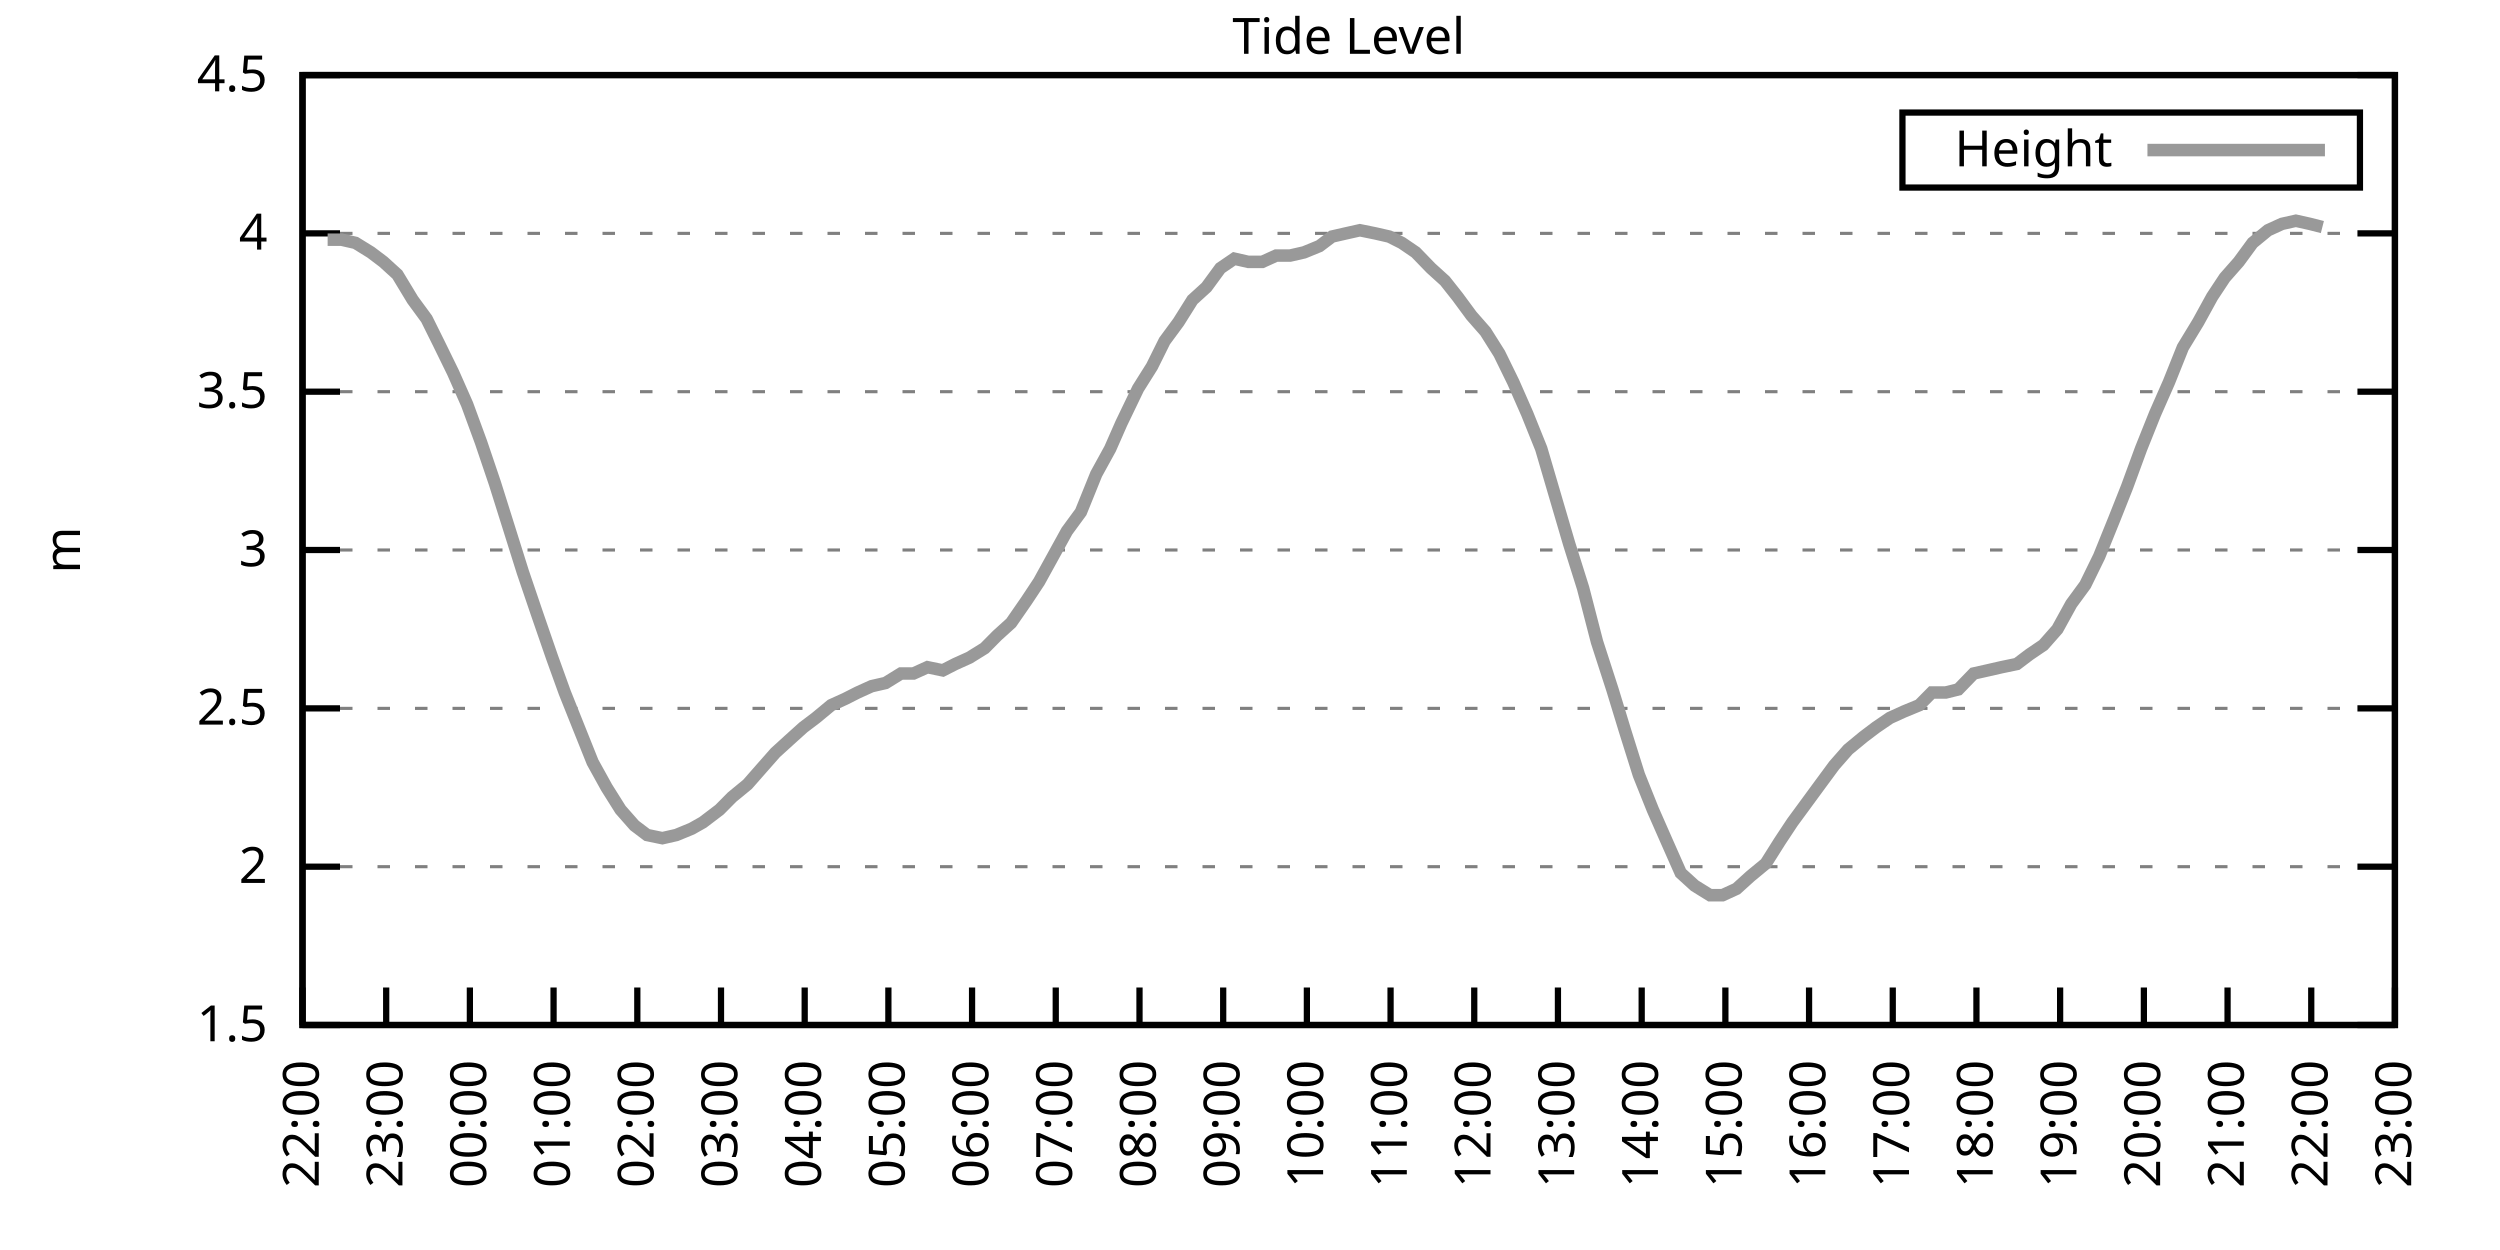
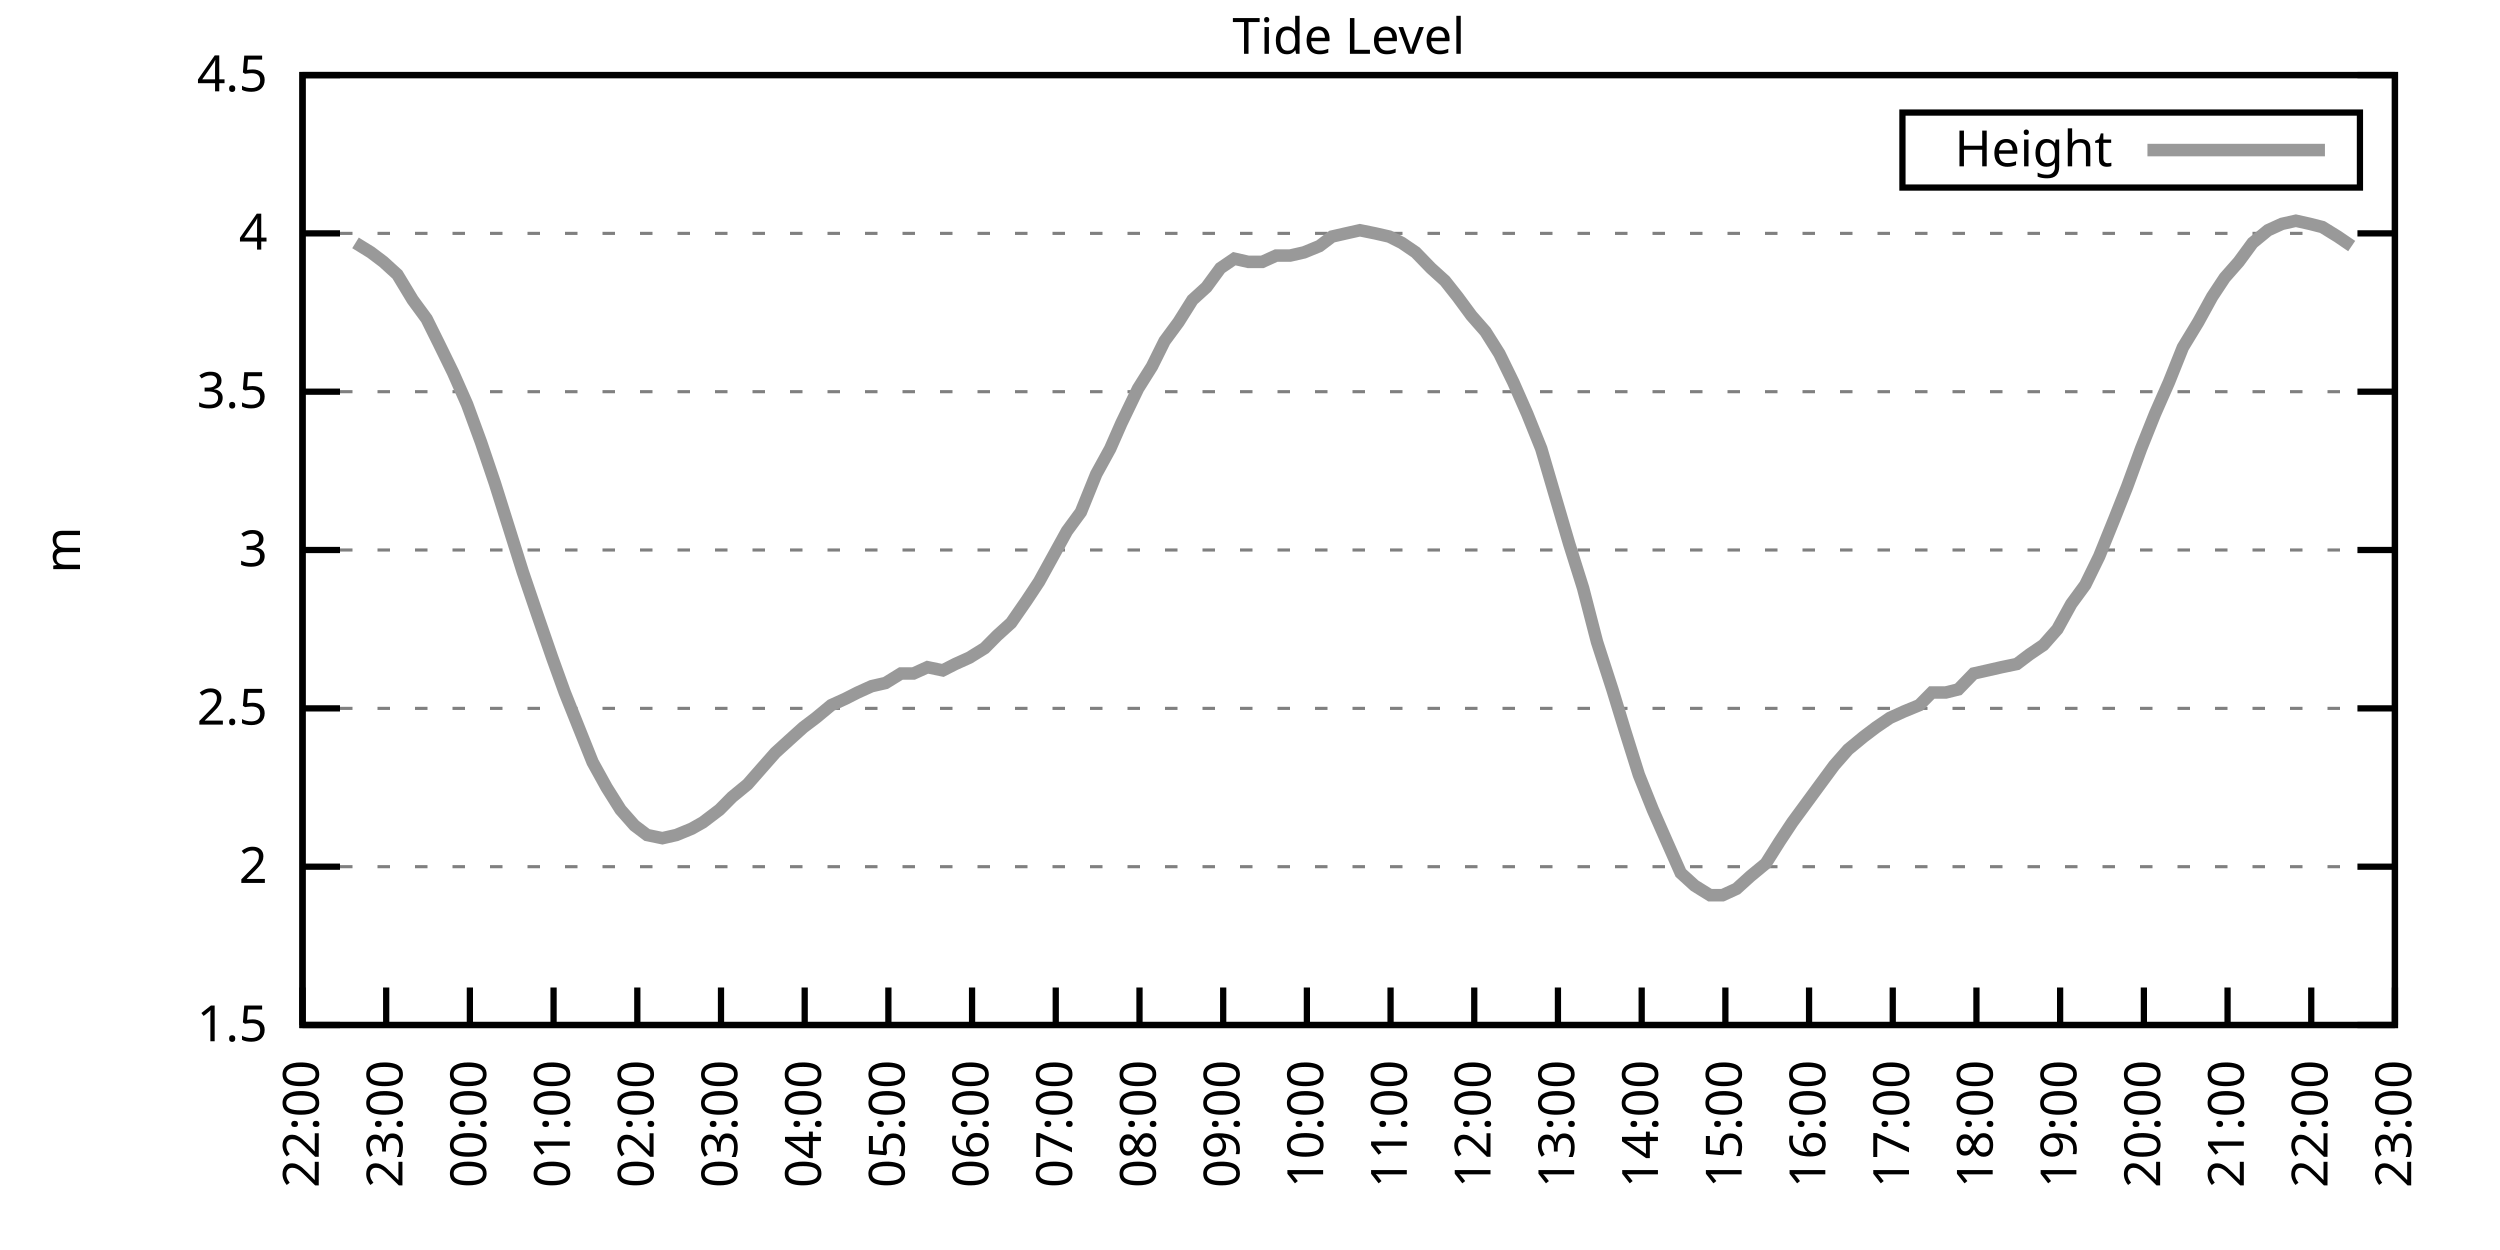
<svg xmlns="http://www.w3.org/2000/svg" xmlns:xlink="http://www.w3.org/1999/xlink" width="400" height="200" viewBox="0 0 400 200">
  <g id="gnuplot_canvas">
    <rect x="0" y="0" width="400" height="200" fill="none" />
    <defs>
      <circle id="gpDot" r="0.5" stroke-width="0.5" stroke="currentColor" />
      <path id="gpPt0" stroke-width="0.333" stroke="currentColor" d="M-1,0 h2 M0,-1 v2" />
      <path id="gpPt1" stroke-width="0.333" stroke="currentColor" d="M-1,-1 L1,1 M1,-1 L-1,1" />
      <path id="gpPt2" stroke-width="0.333" stroke="currentColor" d="M-1,0 L1,0 M0,-1 L0,1 M-1,-1 L1,1 M-1,1 L1,-1" />
      <rect id="gpPt3" stroke-width="0.333" stroke="currentColor" x="-1" y="-1" width="2" height="2" />
      <rect id="gpPt4" stroke-width="0.333" stroke="currentColor" fill="currentColor" x="-1" y="-1" width="2" height="2" />
      <circle id="gpPt5" stroke-width="0.333" stroke="currentColor" cx="0" cy="0" r="1" />
      <use xlink:href="#gpPt5" id="gpPt6" fill="currentColor" stroke="none" />
      <path id="gpPt7" stroke-width="0.333" stroke="currentColor" d="M0,-1.33 L-1.33,0.67 L1.33,0.67 z" />
      <use xlink:href="#gpPt7" id="gpPt8" fill="currentColor" stroke="none" />
      <use xlink:href="#gpPt7" id="gpPt9" stroke="currentColor" transform="rotate(180)" />
      <use xlink:href="#gpPt9" id="gpPt10" fill="currentColor" stroke="none" />
      <use xlink:href="#gpPt3" id="gpPt11" stroke="currentColor" transform="rotate(45)" />
      <use xlink:href="#gpPt11" id="gpPt12" fill="currentColor" stroke="none" />
      <path id="gpPt13" stroke-width="0.333" stroke="currentColor" d="M0,1.330 L1.265,0.411 L0.782,-1.067 L-0.782,-1.076 L-1.265,0.411 z" />
      <use xlink:href="#gpPt13" id="gpPt14" fill="currentColor" stroke="none" />
      <filter id="textbox" filterUnits="objectBoundingBox" x="0" y="0" height="1" width="1">
        <feFlood flood-color="white" flood-opacity="1" result="bgnd" />
        <feComposite in="SourceGraphic" in2="bgnd" operator="atop" />
      </filter>
      <filter id="greybox" filterUnits="objectBoundingBox" x="0" y="0" height="1" width="1">
        <feFlood flood-color="lightgrey" flood-opacity="1" result="grey" />
        <feComposite in="SourceGraphic" in2="grey" operator="atop" />
      </filter>
    </defs>
    <g fill="none" color="white" stroke="currentColor" stroke-width="1.00" stroke-linecap="butt" stroke-linejoin="miter">
</g>
    <g fill="none" color="black" stroke="currentColor" stroke-width="1.00" stroke-linecap="butt" stroke-linejoin="miter">
      <g stroke="none" shape-rendering="crispEdges">
        <polygon fill="rgb(255, 255, 255)" points="48.40,164.00 383.18,164.00 383.18,12.02 48.40,12.02 " />
      </g>
    </g>
    <g fill="none" color="black" stroke="currentColor" stroke-width="1.00" stroke-linecap="butt" stroke-linejoin="miter">
</g>
    <g fill="none" color="black" stroke="black" stroke-width="0.50" stroke-linecap="butt" stroke-linejoin="miter">
</g>
    <g fill="none" color="gray" stroke="currentColor" stroke-width="0.50" stroke-linecap="butt" stroke-linejoin="miter">
      <path stroke="gray" stroke-dasharray="2,4" class="gridline" d="M48.40,164.00 L383.19,164.00  " />
    </g>
    <g fill="none" color="gray" stroke="gray" stroke-width="1.00" stroke-linecap="butt" stroke-linejoin="miter">
</g>
    <g fill="none" color="black" stroke="currentColor" stroke-width="1.00" stroke-linecap="butt" stroke-linejoin="miter">
      <path stroke="black" d="M48.40,164.00 L54.40,164.00 M383.19,164.00 L377.19,164.00  " />
      <g transform="translate(42.80,166.60)" stroke="none" fill="black" font-family="Sans" font-size="8.00" text-anchor="end">
        <text>
          <tspan font-family="Sans"> 1.5</tspan>
        </text>
      </g>
    </g>
    <g fill="none" color="black" stroke="currentColor" stroke-width="1.00" stroke-linecap="butt" stroke-linejoin="miter">
</g>
    <g fill="none" color="black" stroke="black" stroke-width="0.50" stroke-linecap="butt" stroke-linejoin="miter">
</g>
    <g fill="none" color="gray" stroke="currentColor" stroke-width="0.50" stroke-linecap="butt" stroke-linejoin="miter">
      <path stroke="gray" stroke-dasharray="2,4" class="gridline" d="M48.40,138.67 L383.19,138.67  " />
    </g>
    <g fill="none" color="gray" stroke="gray" stroke-width="1.00" stroke-linecap="butt" stroke-linejoin="miter">
</g>
    <g fill="none" color="black" stroke="currentColor" stroke-width="1.00" stroke-linecap="butt" stroke-linejoin="miter">
      <path stroke="black" d="M48.40,138.67 L54.40,138.67 M383.19,138.67 L377.19,138.67  " />
      <g transform="translate(42.80,141.27)" stroke="none" fill="black" font-family="Sans" font-size="8.00" text-anchor="end">
        <text>
          <tspan font-family="Sans"> 2</tspan>
        </text>
      </g>
    </g>
    <g fill="none" color="black" stroke="currentColor" stroke-width="1.00" stroke-linecap="butt" stroke-linejoin="miter">
</g>
    <g fill="none" color="black" stroke="black" stroke-width="0.50" stroke-linecap="butt" stroke-linejoin="miter">
</g>
    <g fill="none" color="gray" stroke="currentColor" stroke-width="0.50" stroke-linecap="butt" stroke-linejoin="miter">
      <path stroke="gray" stroke-dasharray="2,4" class="gridline" d="M48.40,113.34 L383.19,113.34  " />
    </g>
    <g fill="none" color="gray" stroke="gray" stroke-width="1.00" stroke-linecap="butt" stroke-linejoin="miter">
</g>
    <g fill="none" color="black" stroke="currentColor" stroke-width="1.00" stroke-linecap="butt" stroke-linejoin="miter">
      <path stroke="black" d="M48.40,113.34 L54.40,113.34 M383.19,113.34 L377.19,113.34  " />
      <g transform="translate(42.80,115.94)" stroke="none" fill="black" font-family="Sans" font-size="8.00" text-anchor="end">
        <text>
          <tspan font-family="Sans"> 2.5</tspan>
        </text>
      </g>
    </g>
    <g fill="none" color="black" stroke="currentColor" stroke-width="1.00" stroke-linecap="butt" stroke-linejoin="miter">
</g>
    <g fill="none" color="black" stroke="black" stroke-width="0.50" stroke-linecap="butt" stroke-linejoin="miter">
</g>
    <g fill="none" color="gray" stroke="currentColor" stroke-width="0.50" stroke-linecap="butt" stroke-linejoin="miter">
      <path stroke="gray" stroke-dasharray="2,4" class="gridline" d="M48.40,88.00 L383.19,88.00  " />
    </g>
    <g fill="none" color="gray" stroke="gray" stroke-width="1.00" stroke-linecap="butt" stroke-linejoin="miter">
</g>
    <g fill="none" color="black" stroke="currentColor" stroke-width="1.00" stroke-linecap="butt" stroke-linejoin="miter">
      <path stroke="black" d="M48.40,88.00 L54.40,88.00 M383.19,88.00 L377.19,88.00  " />
      <g transform="translate(42.80,90.60)" stroke="none" fill="black" font-family="Sans" font-size="8.00" text-anchor="end">
        <text>
          <tspan font-family="Sans"> 3</tspan>
        </text>
      </g>
    </g>
    <g fill="none" color="black" stroke="currentColor" stroke-width="1.00" stroke-linecap="butt" stroke-linejoin="miter">
</g>
    <g fill="none" color="black" stroke="black" stroke-width="0.50" stroke-linecap="butt" stroke-linejoin="miter">
</g>
    <g fill="none" color="gray" stroke="currentColor" stroke-width="0.50" stroke-linecap="butt" stroke-linejoin="miter">
      <path stroke="gray" stroke-dasharray="2,4" class="gridline" d="M48.40,62.67 L383.19,62.67  " />
    </g>
    <g fill="none" color="gray" stroke="gray" stroke-width="1.00" stroke-linecap="butt" stroke-linejoin="miter">
</g>
    <g fill="none" color="black" stroke="currentColor" stroke-width="1.00" stroke-linecap="butt" stroke-linejoin="miter">
      <path stroke="black" d="M48.40,62.67 L54.40,62.67 M383.19,62.67 L377.19,62.67  " />
      <g transform="translate(42.80,65.27)" stroke="none" fill="black" font-family="Sans" font-size="8.00" text-anchor="end">
        <text>
          <tspan font-family="Sans"> 3.5</tspan>
        </text>
      </g>
    </g>
    <g fill="none" color="black" stroke="currentColor" stroke-width="1.00" stroke-linecap="butt" stroke-linejoin="miter">
</g>
    <g fill="none" color="black" stroke="black" stroke-width="0.50" stroke-linecap="butt" stroke-linejoin="miter">
</g>
    <g fill="none" color="gray" stroke="currentColor" stroke-width="0.50" stroke-linecap="butt" stroke-linejoin="miter">
      <path stroke="gray" stroke-dasharray="2,4" class="gridline" d="M48.40,37.34 L383.19,37.34  " />
    </g>
    <g fill="none" color="gray" stroke="gray" stroke-width="1.00" stroke-linecap="butt" stroke-linejoin="miter">
</g>
    <g fill="none" color="black" stroke="currentColor" stroke-width="1.00" stroke-linecap="butt" stroke-linejoin="miter">
      <path stroke="black" d="M48.40,37.34 L54.40,37.34 M383.19,37.34 L377.19,37.34  " />
      <g transform="translate(42.80,39.94)" stroke="none" fill="black" font-family="Sans" font-size="8.00" text-anchor="end">
        <text>
          <tspan font-family="Sans"> 4</tspan>
        </text>
      </g>
    </g>
    <g fill="none" color="black" stroke="currentColor" stroke-width="1.00" stroke-linecap="butt" stroke-linejoin="miter">
</g>
    <g fill="none" color="black" stroke="black" stroke-width="0.50" stroke-linecap="butt" stroke-linejoin="miter">
</g>
    <g fill="none" color="gray" stroke="currentColor" stroke-width="0.50" stroke-linecap="butt" stroke-linejoin="miter">
      <path stroke="gray" stroke-dasharray="2,4" class="gridline" d="M48.40,12.01 L383.19,12.01  " />
    </g>
    <g fill="none" color="gray" stroke="gray" stroke-width="1.00" stroke-linecap="butt" stroke-linejoin="miter">
</g>
    <g fill="none" color="black" stroke="currentColor" stroke-width="1.00" stroke-linecap="butt" stroke-linejoin="miter">
      <path stroke="black" d="M48.40,12.01 L54.40,12.01 M383.19,12.01 L377.19,12.01  " />
      <g transform="translate(42.80,14.61)" stroke="none" fill="black" font-family="Sans" font-size="8.00" text-anchor="end">
        <text>
          <tspan font-family="Sans"> 4.5</tspan>
        </text>
      </g>
    </g>
    <g fill="none" color="black" stroke="currentColor" stroke-width="1.00" stroke-linecap="butt" stroke-linejoin="miter">
      <path stroke="black" d="M48.40,164.00 L48.40,158.00  " />
      <g transform="translate(51.00,169.60) rotate(270.00)" stroke="none" fill="black" font-family="Sans" font-size="8.00" text-anchor="end">
        <text>
          <tspan font-family="Sans">22:00</tspan>
        </text>
      </g>
    </g>
    <g fill="none" color="black" stroke="currentColor" stroke-width="1.00" stroke-linecap="butt" stroke-linejoin="miter">
      <path stroke="black" d="M61.79,164.00 L61.79,158.00  " />
      <g transform="translate(64.39,169.60) rotate(270.00)" stroke="none" fill="black" font-family="Sans" font-size="8.00" text-anchor="end">
        <text>
          <tspan font-family="Sans">23:00</tspan>
        </text>
      </g>
    </g>
    <g fill="none" color="black" stroke="currentColor" stroke-width="1.00" stroke-linecap="butt" stroke-linejoin="miter">
      <path stroke="black" d="M75.18,164.00 L75.18,158.00  " />
      <g transform="translate(77.78,169.60) rotate(270.00)" stroke="none" fill="black" font-family="Sans" font-size="8.00" text-anchor="end">
        <text>
          <tspan font-family="Sans">00:00</tspan>
        </text>
      </g>
    </g>
    <g fill="none" color="black" stroke="currentColor" stroke-width="1.00" stroke-linecap="butt" stroke-linejoin="miter">
      <path stroke="black" d="M88.57,164.00 L88.57,158.00  " />
      <g transform="translate(91.17,169.60) rotate(270.00)" stroke="none" fill="black" font-family="Sans" font-size="8.00" text-anchor="end">
        <text>
          <tspan font-family="Sans">01:00</tspan>
        </text>
      </g>
    </g>
    <g fill="none" color="black" stroke="currentColor" stroke-width="1.00" stroke-linecap="butt" stroke-linejoin="miter">
      <path stroke="black" d="M101.97,164.00 L101.97,158.00  " />
      <g transform="translate(104.57,169.60) rotate(270.00)" stroke="none" fill="black" font-family="Sans" font-size="8.00" text-anchor="end">
        <text>
          <tspan font-family="Sans">02:00</tspan>
        </text>
      </g>
    </g>
    <g fill="none" color="black" stroke="currentColor" stroke-width="1.00" stroke-linecap="butt" stroke-linejoin="miter">
      <path stroke="black" d="M115.36,164.00 L115.36,158.00  " />
      <g transform="translate(117.96,169.60) rotate(270.00)" stroke="none" fill="black" font-family="Sans" font-size="8.00" text-anchor="end">
        <text>
          <tspan font-family="Sans">03:00</tspan>
        </text>
      </g>
    </g>
    <g fill="none" color="black" stroke="currentColor" stroke-width="1.00" stroke-linecap="butt" stroke-linejoin="miter">
      <path stroke="black" d="M128.75,164.00 L128.75,158.00  " />
      <g transform="translate(131.35,169.60) rotate(270.00)" stroke="none" fill="black" font-family="Sans" font-size="8.00" text-anchor="end">
        <text>
          <tspan font-family="Sans">04:00</tspan>
        </text>
      </g>
    </g>
    <g fill="none" color="black" stroke="currentColor" stroke-width="1.00" stroke-linecap="butt" stroke-linejoin="miter">
      <path stroke="black" d="M142.14,164.00 L142.14,158.00  " />
      <g transform="translate(144.74,169.60) rotate(270.00)" stroke="none" fill="black" font-family="Sans" font-size="8.00" text-anchor="end">
        <text>
          <tspan font-family="Sans">05:00</tspan>
        </text>
      </g>
    </g>
    <g fill="none" color="black" stroke="currentColor" stroke-width="1.00" stroke-linecap="butt" stroke-linejoin="miter">
      <path stroke="black" d="M155.53,164.00 L155.53,158.00  " />
      <g transform="translate(158.13,169.60) rotate(270.00)" stroke="none" fill="black" font-family="Sans" font-size="8.00" text-anchor="end">
        <text>
          <tspan font-family="Sans">06:00</tspan>
        </text>
      </g>
    </g>
    <g fill="none" color="black" stroke="currentColor" stroke-width="1.00" stroke-linecap="butt" stroke-linejoin="miter">
      <path stroke="black" d="M168.92,164.00 L168.92,158.00  " />
      <g transform="translate(171.52,169.60) rotate(270.00)" stroke="none" fill="black" font-family="Sans" font-size="8.00" text-anchor="end">
        <text>
          <tspan font-family="Sans">07:00</tspan>
        </text>
      </g>
    </g>
    <g fill="none" color="black" stroke="currentColor" stroke-width="1.00" stroke-linecap="butt" stroke-linejoin="miter">
      <path stroke="black" d="M182.32,164.00 L182.32,158.00  " />
      <g transform="translate(184.92,169.60) rotate(270.00)" stroke="none" fill="black" font-family="Sans" font-size="8.00" text-anchor="end">
        <text>
          <tspan font-family="Sans">08:00</tspan>
        </text>
      </g>
    </g>
    <g fill="none" color="black" stroke="currentColor" stroke-width="1.00" stroke-linecap="butt" stroke-linejoin="miter">
      <path stroke="black" d="M195.71,164.00 L195.71,158.00  " />
      <g transform="translate(198.31,169.60) rotate(270.00)" stroke="none" fill="black" font-family="Sans" font-size="8.00" text-anchor="end">
        <text>
          <tspan font-family="Sans">09:00</tspan>
        </text>
      </g>
    </g>
    <g fill="none" color="black" stroke="currentColor" stroke-width="1.00" stroke-linecap="butt" stroke-linejoin="miter">
      <path stroke="black" d="M209.10,164.00 L209.10,158.00  " />
      <g transform="translate(211.70,169.60) rotate(270.00)" stroke="none" fill="black" font-family="Sans" font-size="8.00" text-anchor="end">
        <text>
          <tspan font-family="Sans">10:00</tspan>
        </text>
      </g>
    </g>
    <g fill="none" color="black" stroke="currentColor" stroke-width="1.00" stroke-linecap="butt" stroke-linejoin="miter">
      <path stroke="black" d="M222.49,164.00 L222.49,158.00  " />
      <g transform="translate(225.09,169.60) rotate(270.00)" stroke="none" fill="black" font-family="Sans" font-size="8.00" text-anchor="end">
        <text>
          <tspan font-family="Sans">11:00</tspan>
        </text>
      </g>
    </g>
    <g fill="none" color="black" stroke="currentColor" stroke-width="1.00" stroke-linecap="butt" stroke-linejoin="miter">
      <path stroke="black" d="M235.88,164.00 L235.88,158.00  " />
      <g transform="translate(238.48,169.60) rotate(270.00)" stroke="none" fill="black" font-family="Sans" font-size="8.00" text-anchor="end">
        <text>
          <tspan font-family="Sans">12:00</tspan>
        </text>
      </g>
    </g>
    <g fill="none" color="black" stroke="currentColor" stroke-width="1.00" stroke-linecap="butt" stroke-linejoin="miter">
      <path stroke="black" d="M249.27,164.00 L249.27,158.00  " />
      <g transform="translate(251.87,169.60) rotate(270.00)" stroke="none" fill="black" font-family="Sans" font-size="8.00" text-anchor="end">
        <text>
          <tspan font-family="Sans">13:00</tspan>
        </text>
      </g>
    </g>
    <g fill="none" color="black" stroke="currentColor" stroke-width="1.00" stroke-linecap="butt" stroke-linejoin="miter">
      <path stroke="black" d="M262.67,164.00 L262.67,158.00  " />
      <g transform="translate(265.27,169.60) rotate(270.00)" stroke="none" fill="black" font-family="Sans" font-size="8.00" text-anchor="end">
        <text>
          <tspan font-family="Sans">14:00</tspan>
        </text>
      </g>
    </g>
    <g fill="none" color="black" stroke="currentColor" stroke-width="1.00" stroke-linecap="butt" stroke-linejoin="miter">
      <path stroke="black" d="M276.06,164.00 L276.06,158.00  " />
      <g transform="translate(278.66,169.60) rotate(270.00)" stroke="none" fill="black" font-family="Sans" font-size="8.00" text-anchor="end">
        <text>
          <tspan font-family="Sans">15:00</tspan>
        </text>
      </g>
    </g>
    <g fill="none" color="black" stroke="currentColor" stroke-width="1.00" stroke-linecap="butt" stroke-linejoin="miter">
      <path stroke="black" d="M289.45,164.00 L289.45,158.00  " />
      <g transform="translate(292.05,169.60) rotate(270.00)" stroke="none" fill="black" font-family="Sans" font-size="8.00" text-anchor="end">
        <text>
          <tspan font-family="Sans">16:00</tspan>
        </text>
      </g>
    </g>
    <g fill="none" color="black" stroke="currentColor" stroke-width="1.00" stroke-linecap="butt" stroke-linejoin="miter">
      <path stroke="black" d="M302.84,164.00 L302.84,158.00  " />
      <g transform="translate(305.44,169.60) rotate(270.00)" stroke="none" fill="black" font-family="Sans" font-size="8.00" text-anchor="end">
        <text>
          <tspan font-family="Sans">17:00</tspan>
        </text>
      </g>
    </g>
    <g fill="none" color="black" stroke="currentColor" stroke-width="1.00" stroke-linecap="butt" stroke-linejoin="miter">
      <path stroke="black" d="M316.23,164.00 L316.23,158.00  " />
      <g transform="translate(318.83,169.60) rotate(270.00)" stroke="none" fill="black" font-family="Sans" font-size="8.00" text-anchor="end">
        <text>
          <tspan font-family="Sans">18:00</tspan>
        </text>
      </g>
    </g>
    <g fill="none" color="black" stroke="currentColor" stroke-width="1.00" stroke-linecap="butt" stroke-linejoin="miter">
      <path stroke="black" d="M329.62,164.00 L329.62,158.00  " />
      <g transform="translate(332.22,169.60) rotate(270.00)" stroke="none" fill="black" font-family="Sans" font-size="8.00" text-anchor="end">
        <text>
          <tspan font-family="Sans">19:00</tspan>
        </text>
      </g>
    </g>
    <g fill="none" color="black" stroke="currentColor" stroke-width="1.00" stroke-linecap="butt" stroke-linejoin="miter">
      <path stroke="black" d="M343.02,164.00 L343.02,158.00  " />
      <g transform="translate(345.62,169.60) rotate(270.00)" stroke="none" fill="black" font-family="Sans" font-size="8.00" text-anchor="end">
        <text>
          <tspan font-family="Sans">20:00</tspan>
        </text>
      </g>
    </g>
    <g fill="none" color="black" stroke="currentColor" stroke-width="1.00" stroke-linecap="butt" stroke-linejoin="miter">
      <path stroke="black" d="M356.41,164.00 L356.41,158.00  " />
      <g transform="translate(359.01,169.60) rotate(270.00)" stroke="none" fill="black" font-family="Sans" font-size="8.00" text-anchor="end">
        <text>
          <tspan font-family="Sans">21:00</tspan>
        </text>
      </g>
    </g>
    <g fill="none" color="black" stroke="currentColor" stroke-width="1.00" stroke-linecap="butt" stroke-linejoin="miter">
      <path stroke="black" d="M369.80,164.00 L369.80,158.00  " />
      <g transform="translate(372.40,169.60) rotate(270.00)" stroke="none" fill="black" font-family="Sans" font-size="8.00" text-anchor="end">
        <text>
          <tspan font-family="Sans">22:00</tspan>
        </text>
      </g>
    </g>
    <g fill="none" color="black" stroke="currentColor" stroke-width="1.00" stroke-linecap="butt" stroke-linejoin="miter">
      <path stroke="black" d="M383.19,164.00 L383.19,158.00  " />
      <g transform="translate(385.79,169.60) rotate(270.00)" stroke="none" fill="black" font-family="Sans" font-size="8.00" text-anchor="end">
        <text>
          <tspan font-family="Sans">23:00</tspan>
        </text>
      </g>
    </g>
    <g fill="none" color="black" stroke="currentColor" stroke-width="1.00" stroke-linecap="butt" stroke-linejoin="miter">
</g>
    <g fill="none" color="black" stroke="currentColor" stroke-width="1.00" stroke-linecap="butt" stroke-linejoin="miter">
      <path stroke="black" d="M48.40,12.01 L48.40,164.00 L383.19,164.00 L383.19,12.01 L48.40,12.01 Z  " />
    </g>
    <g fill="none" color="black" stroke="currentColor" stroke-width="1.00" stroke-linecap="butt" stroke-linejoin="miter">
</g>
    <g fill="none" color="black" stroke="currentColor" stroke-width="1.00" stroke-linecap="butt" stroke-linejoin="miter">
      <path stroke="black" d="M304.39,30.01 L304.39,18.01 L377.59,18.01 L377.59,30.01 L304.39,30.01 Z  " />
    </g>
    <g id="Tide_level_plot_1">
      <g fill="none" color="white" stroke="black" stroke-width="2.00" stroke-linecap="butt" stroke-linejoin="miter">
</g>
      <g fill="none" color="black" stroke="currentColor" stroke-width="2.00" stroke-linecap="butt" stroke-linejoin="miter">
        <g transform="translate(337.99,26.61)" stroke="none" fill="black" font-family="Sans" font-size="8.00" text-anchor="end">
          <text>
            <tspan font-family="Sans">Height</tspan>
          </text>
        </g>
      </g>
      <g fill="none" color="black" stroke="currentColor" stroke-width="2.00" stroke-linecap="butt" stroke-linejoin="miter">
-         <path stroke="rgb(153, 153, 153)" d="M343.59,24.01 L371.99,24.01 M52.42,38.35 L54.65,38.35 L56.88,38.86 L59.34,40.38 L61.35,41.90 L63.58,43.93   L66.03,47.98 L68.26,51.02 L70.27,55.07 L72.50,59.63 L74.74,64.70 L76.97,70.78 L79.20,77.37 L81.43,84.46   L83.66,91.55 L85.90,98.14 L88.35,105.23 L90.36,110.80 L92.59,116.38 L94.82,121.95 L97.06,126.00 L99.29,129.55   L101.52,132.08 L103.53,133.60 L105.98,134.11 L108.22,133.60 L110.67,132.59 L112.46,131.58 L115.13,129.55 L117.14,127.52   L119.60,125.50 L121.83,122.96 L124.06,120.43 L126.29,118.40 L128.53,116.38 L130.54,114.86 L132.99,112.83 L135.22,111.82   L137.23,110.80 L139.46,109.79 L141.69,109.28 L144.15,107.76 L146.16,107.76 L148.39,106.75 L150.85,107.26 L152.85,106.24   L155.09,105.23 L157.54,103.71 L159.55,101.68 L161.78,99.66 L164.24,96.11 L166.25,93.07 L168.48,89.02 L170.71,84.97   L172.94,81.93 L175.40,75.85 L177.63,71.79 L179.41,67.74 L182.09,62.17 L184.32,58.62 L186.33,54.57 L188.57,51.53   L190.80,47.98 L193.03,45.95 L195.26,42.91 L197.49,41.39 L199.73,41.90 L201.96,41.90 L204.19,40.89 L206.42,40.89   L208.65,40.38 L211.11,39.37 L213.12,37.85 L215.35,37.34 L217.58,36.84 L220.04,37.34 L222.27,37.85 L224.28,38.86   L226.51,40.38 L228.96,42.91 L231.20,44.94 L233.20,47.47 L235.44,50.51 L237.67,53.05 L239.90,56.59 L242.13,61.15   L244.36,66.22 L246.60,71.79 L248.83,79.39 L251.06,86.99 L253.29,94.08 L255.52,102.70 L257.98,110.30 L259.99,116.88   L262.22,123.98 L264.45,129.55 L266.68,134.62 L268.92,139.68 L271.15,141.71 L273.60,143.23 L275.61,143.23 L277.84,142.21   L280.07,140.19 L282.53,138.16 L284.76,134.62 L286.77,131.58 L289.00,128.54 L291.23,125.50 L293.47,122.46 L295.70,119.92   L298.15,117.90 L300.16,116.38 L302.39,114.86 L304.63,113.84 L307.08,112.83 L309.09,110.80 L311.32,110.80 L313.33,110.30   L315.79,107.76 L318.02,107.26 L320.25,106.75 L322.70,106.24 L324.71,104.72 L326.95,103.20 L329.18,100.67 L331.41,96.62   L333.64,93.58 L335.87,89.02 L338.33,82.94 L340.34,77.87 L342.57,71.79 L344.80,66.22 L347.03,61.15 L349.26,55.58   L351.72,51.53 L353.95,47.47 L355.96,44.43 L358.19,41.90 L360.42,38.86 L362.88,36.84 L365.11,35.82 L367.34,35.32   L369.58,35.82 L371.58,36.33  " />
+         <path stroke="rgb(153, 153, 153)" d="M343.59,24.01 L371.99,24.01 M56.88,38.86 L59.34,40.38 L61.35,41.90 L63.58,43.93 L66.03,47.98 L68.26,51.02   L70.27,55.07 L72.50,59.63 L74.74,64.70 L76.97,70.78 L79.20,77.37 L81.43,84.46 L83.66,91.55 L85.90,98.14   L88.35,105.23 L90.36,110.80 L92.59,116.38 L94.82,121.95 L97.06,126.00 L99.29,129.55 L101.52,132.08 L103.53,133.60   L105.98,134.11 L108.22,133.60 L110.67,132.59 L112.46,131.58 L115.13,129.55 L117.14,127.52 L119.60,125.50 L121.83,122.96   L124.06,120.43 L126.29,118.40 L128.53,116.38 L130.54,114.86 L132.99,112.83 L135.22,111.82 L137.23,110.80 L139.46,109.79   L141.69,109.28 L144.15,107.76 L146.16,107.76 L148.39,106.75 L150.85,107.26 L152.85,106.24 L155.09,105.23 L157.54,103.71   L159.55,101.68 L161.78,99.66 L164.24,96.11 L166.25,93.07 L168.48,89.02 L170.71,84.97 L172.94,81.93 L175.40,75.85   L177.63,71.79 L179.41,67.74 L182.09,62.17 L184.32,58.62 L186.33,54.57 L188.57,51.53 L190.80,47.98 L193.03,45.95   L195.26,42.91 L197.49,41.39 L199.73,41.90 L201.96,41.90 L204.19,40.89 L206.42,40.89 L208.65,40.38 L211.11,39.37   L213.12,37.85 L215.35,37.34 L217.58,36.84 L220.04,37.34 L222.27,37.85 L224.28,38.86 L226.51,40.38 L228.96,42.91   L231.20,44.94 L233.20,47.47 L235.44,50.51 L237.67,53.05 L239.90,56.59 L242.13,61.15 L244.36,66.22 L246.60,71.79   L248.83,79.39 L251.06,86.99 L253.29,94.08 L255.52,102.70 L257.98,110.30 L259.99,116.88 L262.22,123.98 L264.45,129.55   L266.68,134.62 L268.92,139.68 L271.15,141.71 L273.60,143.23 L275.61,143.23 L277.84,142.21 L280.07,140.19 L282.53,138.16   L284.76,134.62 L286.77,131.58 L289.00,128.54 L291.23,125.50 L293.47,122.46 L295.70,119.92 L298.15,117.90 L300.16,116.38   L302.39,114.86 L304.63,113.84 L307.08,112.83 L309.09,110.80 L311.32,110.80 L313.33,110.30 L315.79,107.76 L318.02,107.26   L320.25,106.75 L322.70,106.24 L324.71,104.72 L326.95,103.20 L329.18,100.67 L331.41,96.62 L333.64,93.58 L335.87,89.02   L338.33,82.94 L340.34,77.87 L342.57,71.79 L344.80,66.22 L347.03,61.15 L349.26,55.58 L351.72,51.53 L353.95,47.47   L355.96,44.43 L358.19,41.90 L360.42,38.86 L362.88,36.84 L365.11,35.82 L367.34,35.32 L369.58,35.82 L371.58,36.33   L374.04,37.85 L376.27,39.37  " />
      </g>
    </g>
    <g fill="none" color="black" stroke="currentColor" stroke-width="2.00" stroke-linecap="butt" stroke-linejoin="miter">
</g>
    <g fill="none" color="black" stroke="black" stroke-width="1.00" stroke-linecap="butt" stroke-linejoin="miter">
</g>
    <g fill="none" color="black" stroke="currentColor" stroke-width="1.00" stroke-linecap="butt" stroke-linejoin="miter">
      <path stroke="black" d="M48.40,12.01 L48.40,164.00 L383.19,164.00 L383.19,12.01 L48.40,12.01 Z  " />
      <g transform="translate(12.80,88.01) rotate(270.00)" stroke="none" fill="black" font-family="Sans" font-size="8.00" text-anchor="middle">
        <text>
          <tspan font-family="Sans">m</tspan>
        </text>
      </g>
    </g>
    <g fill="none" color="black" stroke="currentColor" stroke-width="1.00" stroke-linecap="butt" stroke-linejoin="miter">
</g>
    <g fill="none" color="black" stroke="currentColor" stroke-width="1.00" stroke-linecap="butt" stroke-linejoin="miter">
      <g transform="translate(215.79,8.61)" stroke="none" fill="black" font-family="Sans" font-size="8.00" text-anchor="middle">
        <text>
          <tspan font-family="Sans">Tide Level</tspan>
        </text>
      </g>
    </g>
    <g fill="none" color="black" stroke="currentColor" stroke-width="1.00" stroke-linecap="butt" stroke-linejoin="miter">
</g>
  </g>
</svg>
